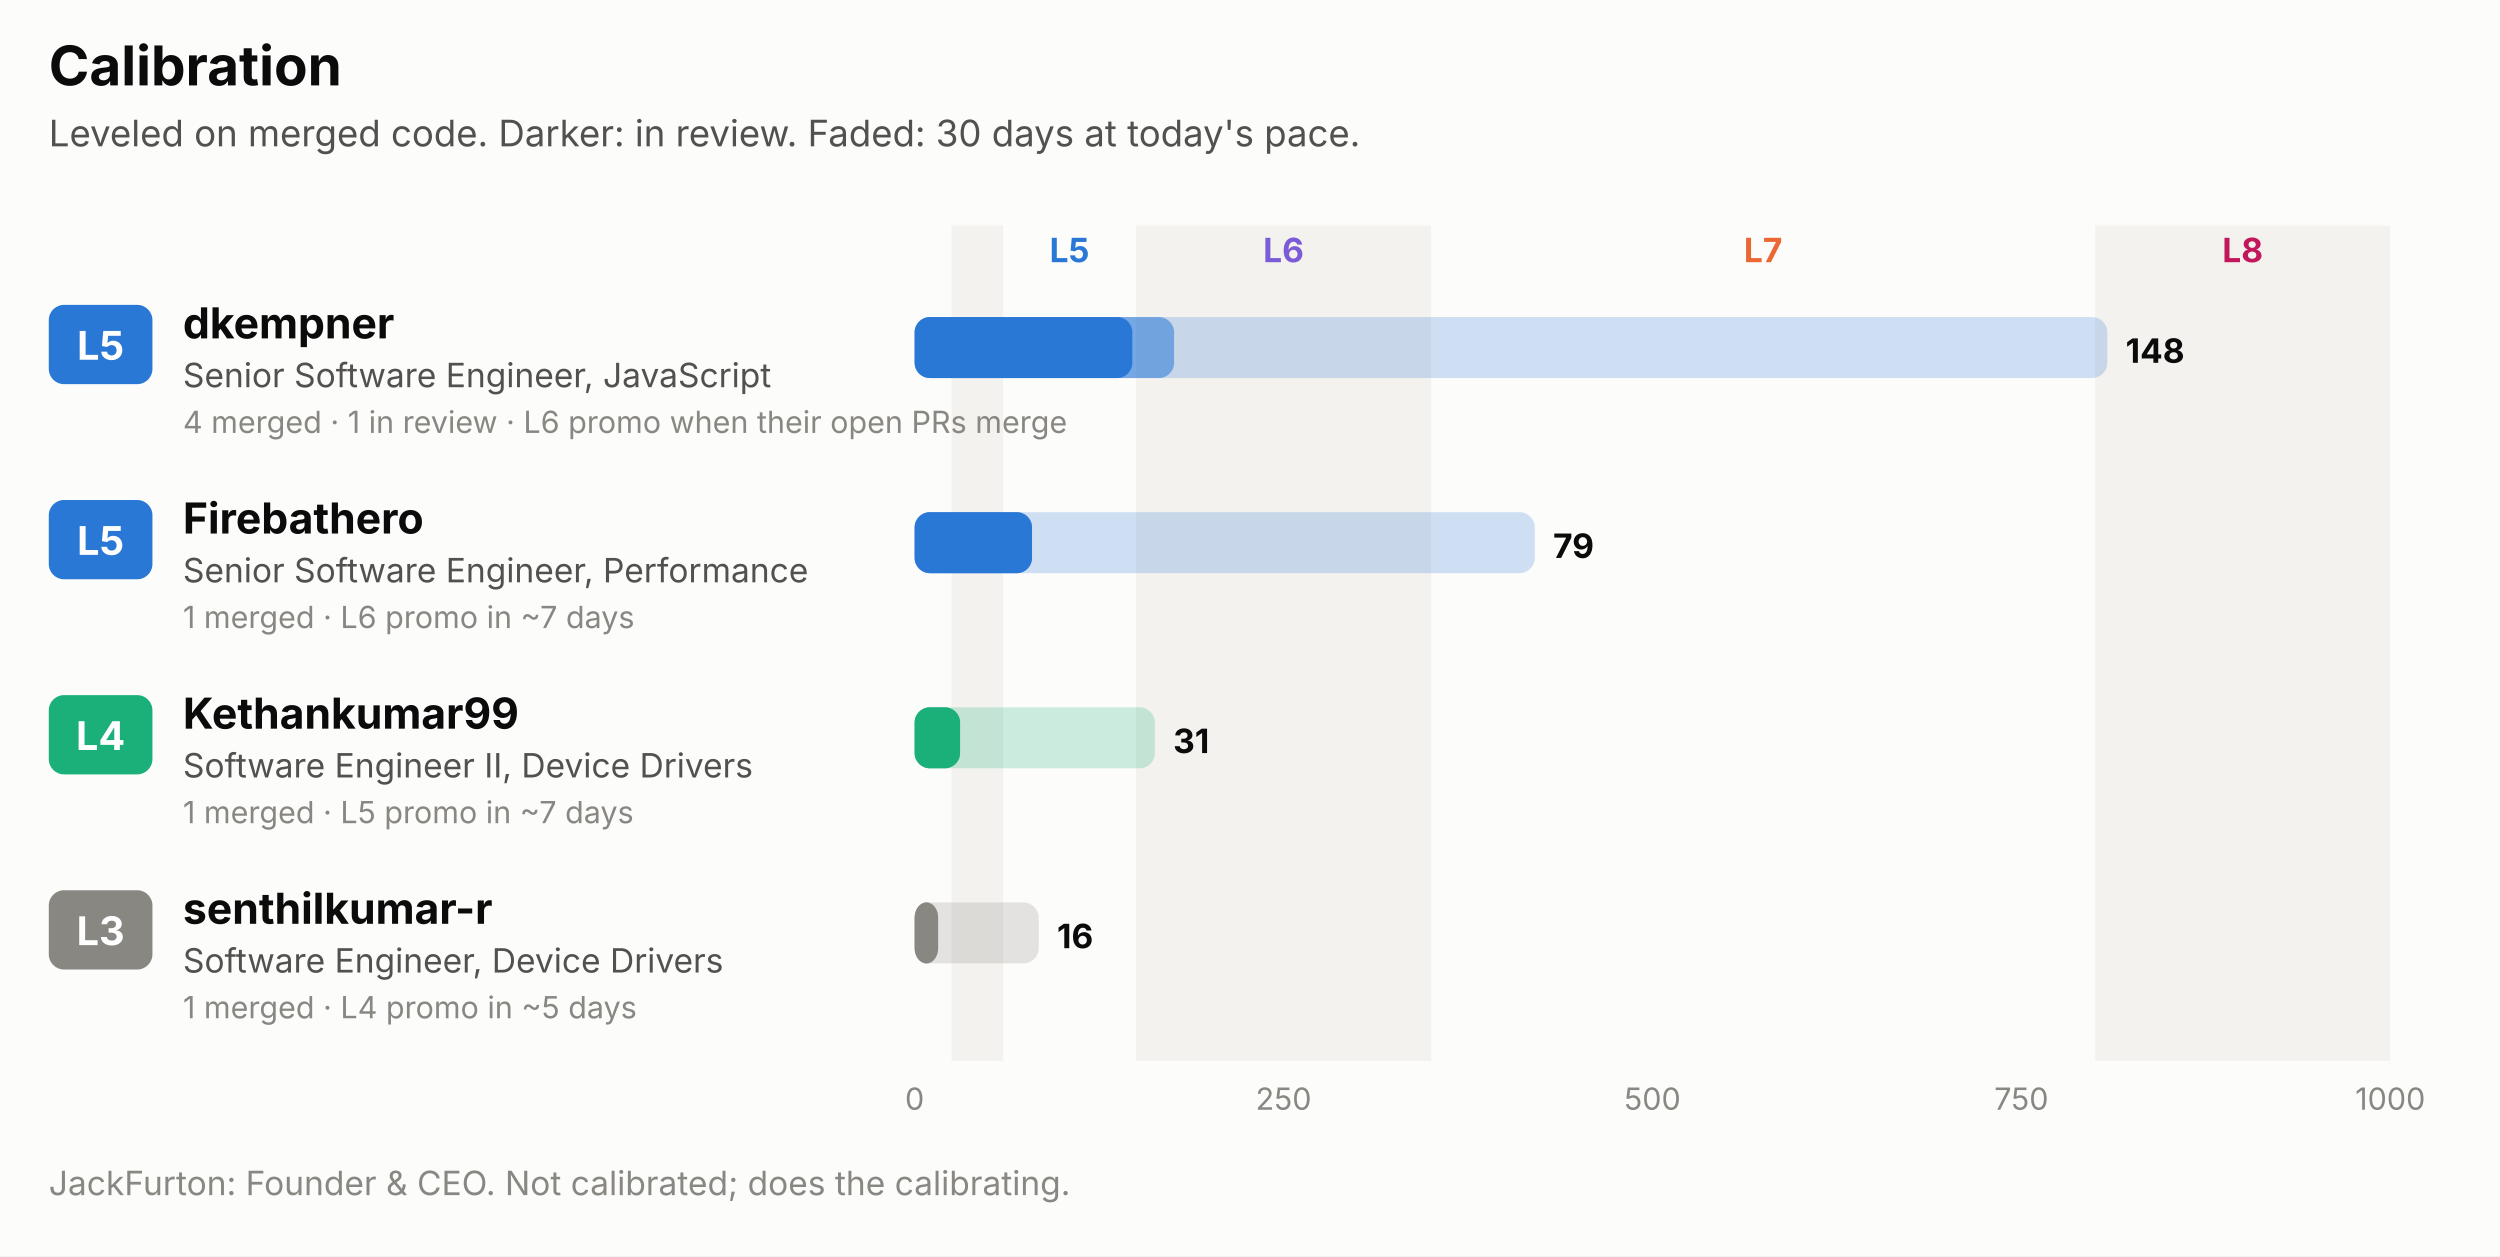
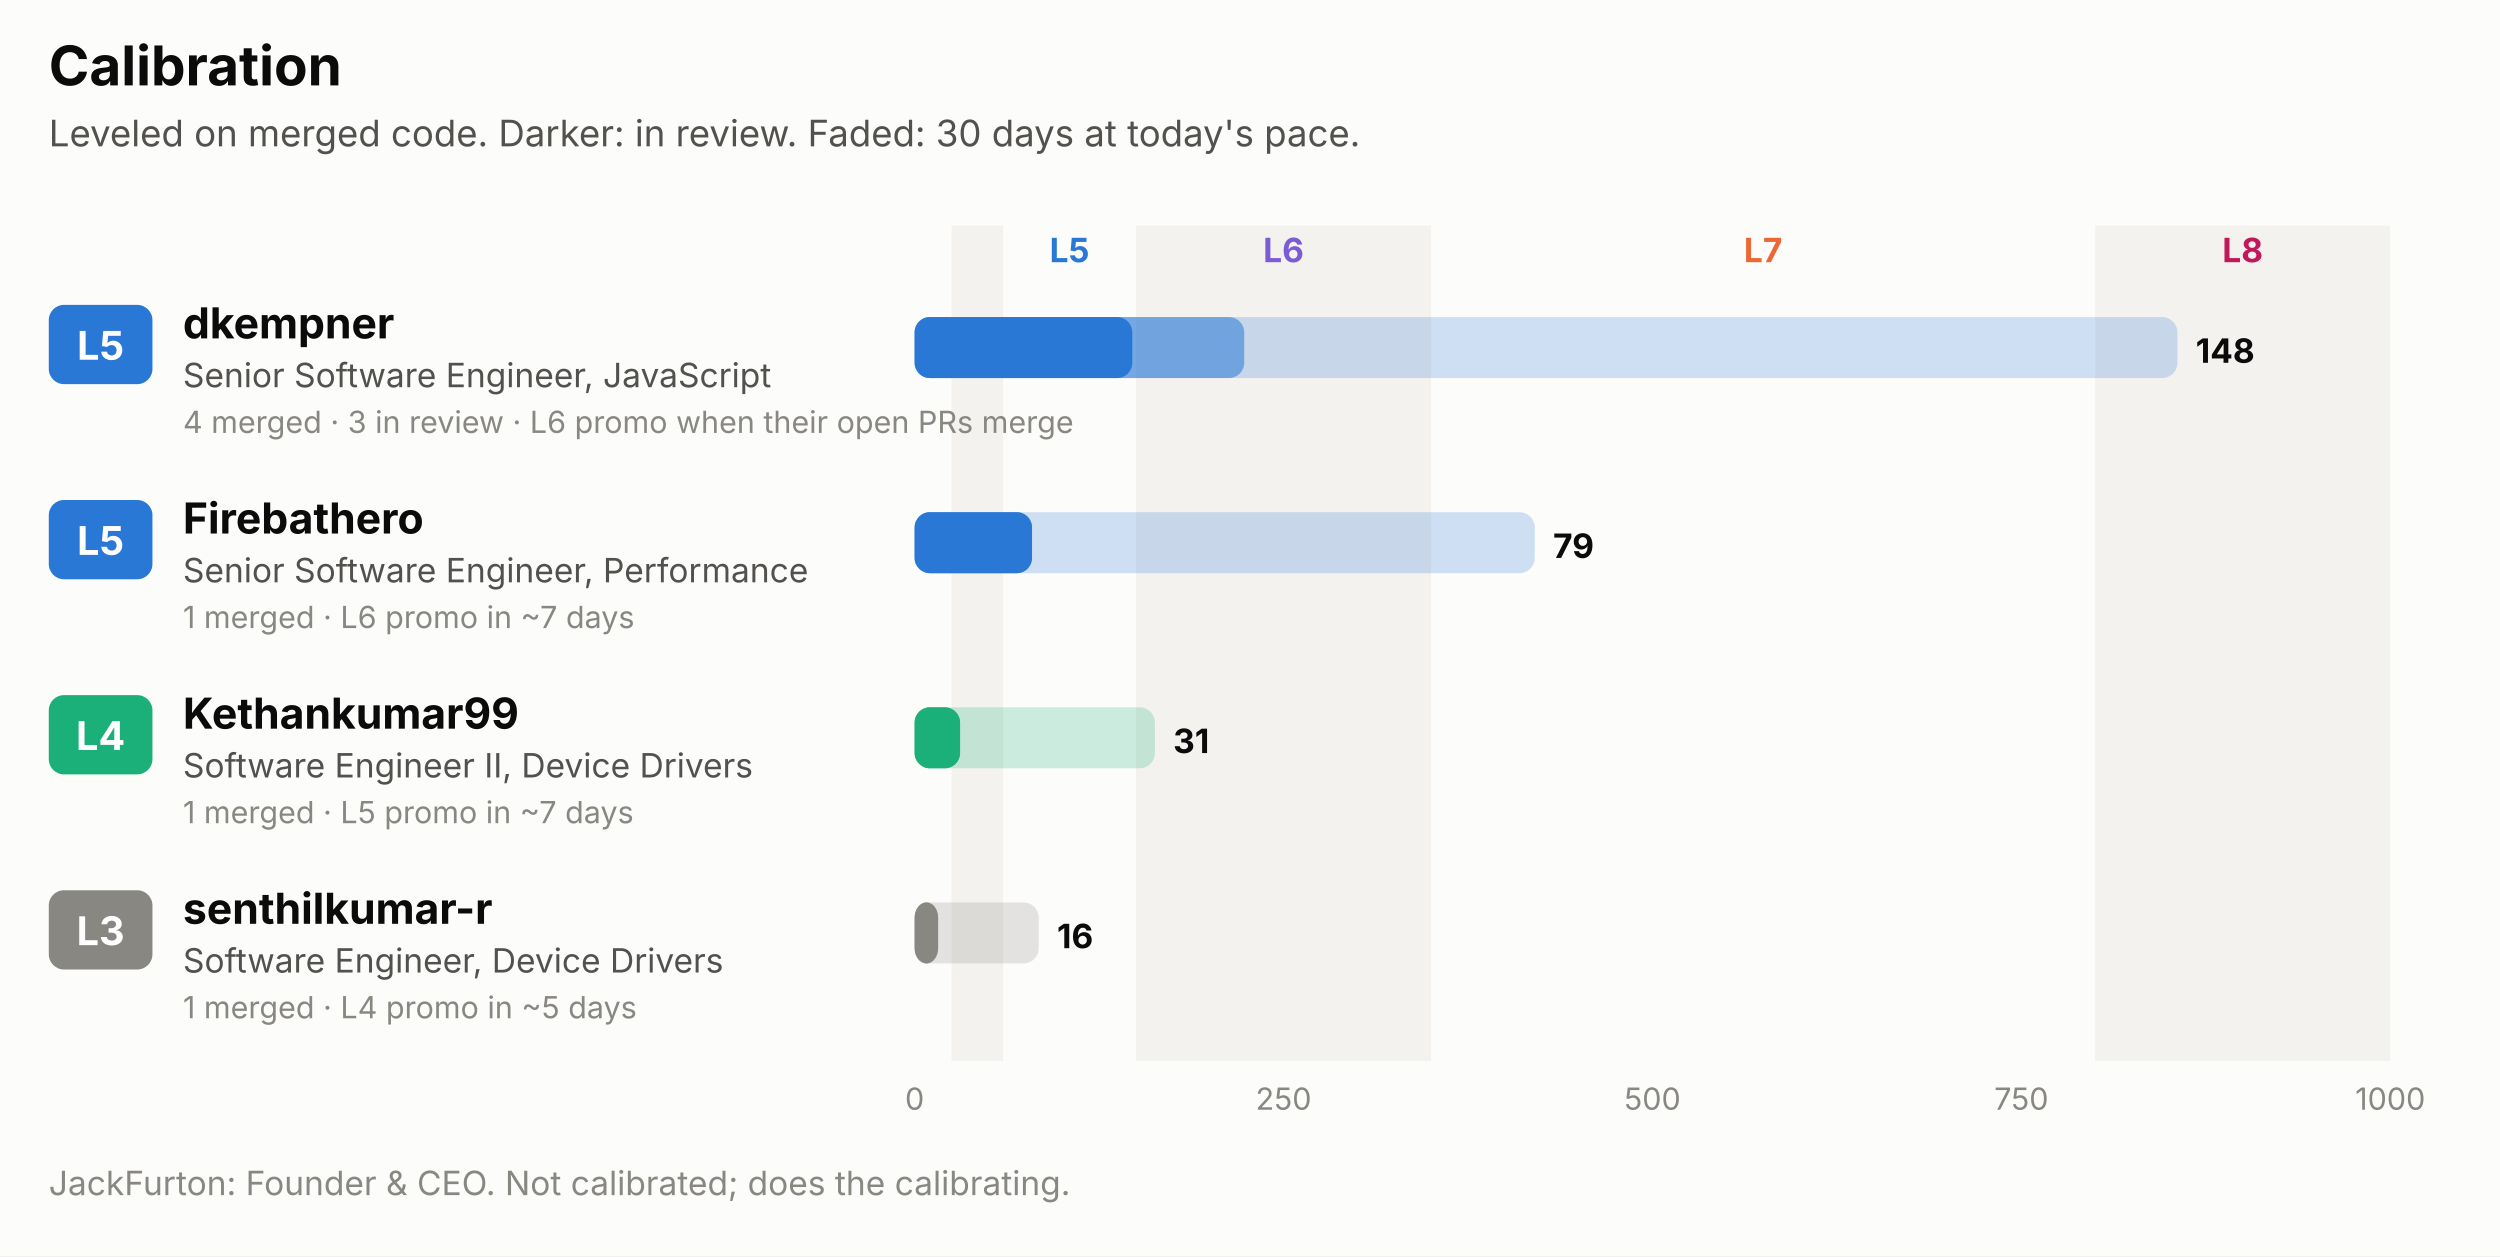
<svg xmlns="http://www.w3.org/2000/svg" width="820" height="412" viewBox="0 0 820 412" role="img" font-family="system-ui, -apple-system, 'Segoe UI', sans-serif">
  <rect x="0.0" y="0.0" width="820.0" height="412.0" rx="0" fill="#fcfcfb" />
  <text x="16.0" y="28.0" fill="#0b0b0b" font-size="18" font-weight="700" text-anchor="start">Calibration</text>
  <text x="16.0" y="48.0" fill="#52514e" font-size="12" font-weight="400" text-anchor="start">Leveled on merged code. Darker: in review. Faded: 30 days at today's pace.</text>
  <rect x="312.1" y="74.0" width="16.9" height="274.0" rx="0" fill="#f3f2ee" />
  <text x="350.8" y="86.0" fill="#2a78d6" font-size="11" font-weight="700" text-anchor="middle">L5</text>
  <rect x="372.6" y="74.0" width="96.8" height="274.0" rx="0" fill="#f3f2ee" />
  <text x="421.0" y="86.0" fill="#7c5cd6" font-size="11" font-weight="700" text-anchor="middle">L6</text>
  <text x="578.3" y="86.0" fill="#eb6834" font-size="11" font-weight="700" text-anchor="middle">L7</text>
  <rect x="687.2" y="74.0" width="96.8" height="274.0" rx="0" fill="#f3f2ee" />
  <text x="735.6" y="86.0" fill="#c2185b" font-size="11" font-weight="700" text-anchor="middle">L8</text>
  <rect x="16.0" y="100.0" width="34.0" height="26.0" rx="5" fill="#2a78d6" />
  <text x="33.0" y="118.0" fill="#ffffff" font-size="13" font-weight="700" text-anchor="middle">L5</text>
  <text x="60.0" y="111.0" fill="#0b0b0b" font-size="14" font-weight="700" text-anchor="start">dkempner</text>
  <text x="60.0" y="127.0" fill="#52514e" font-size="11" font-weight="400" text-anchor="start">Senior Software Engineer, JavaScript</text>
-   <text x="60.0" y="142.0" fill="#898781" font-size="10" font-weight="400" text-anchor="start">4 merged · 1 in review · L6 promo when their open PRs merge</text>
-   <rect x="300.0" y="104.0" width="391.2" height="20.0" rx="5" fill="#2a78d6" fill-opacity="0.22" />
-   <rect x="300.0" y="104.0" width="85.1" height="20.0" rx="5" fill="#2a78d6" fill-opacity="0.55" />
+   <text x="60.0" y="142.0" fill="#898781" font-size="10" font-weight="400" text-anchor="start">4 merged · 3 in review · L6 promo when their open PRs merge</text>
+   <rect x="300.0" y="104.0" width="414.2" height="20.0" rx="5" fill="#2a78d6" fill-opacity="0.22" />
+   <rect x="300.0" y="104.0" width="108.1" height="20.0" rx="5" fill="#2a78d6" fill-opacity="0.55" />
  <rect x="300.0" y="104.0" width="71.4" height="20.0" rx="5" fill="#2a78d6" />
-   <text x="697.2" y="119.0" fill="#0b0b0b" font-size="11" font-weight="700" text-anchor="start">148</text>
+   <text x="720.2" y="119.0" fill="#0b0b0b" font-size="11" font-weight="700" text-anchor="start">148</text>
  <rect x="16.0" y="164.0" width="34.0" height="26.0" rx="5" fill="#2a78d6" />
  <text x="33.0" y="182.0" fill="#ffffff" font-size="13" font-weight="700" text-anchor="middle">L5</text>
  <text x="60.0" y="175.0" fill="#0b0b0b" font-size="14" font-weight="700" text-anchor="start">Firebathero</text>
  <text x="60.0" y="191.0" fill="#52514e" font-size="11" font-weight="400" text-anchor="start">Senior Software Engineer, Performance</text>
  <text x="60.0" y="206.0" fill="#898781" font-size="10" font-weight="400" text-anchor="start">1 merged · L6 promo in ~7 days</text>
  <rect x="300.0" y="168.0" width="203.4" height="20.0" rx="5" fill="#2a78d6" fill-opacity="0.22" />
  <rect x="300.0" y="168.0" width="38.5" height="20.0" rx="5" fill="#2a78d6" fill-opacity="0.55" />
  <rect x="300.0" y="168.0" width="38.5" height="20.0" rx="5" fill="#2a78d6" />
  <text x="509.4" y="183.0" fill="#0b0b0b" font-size="11" font-weight="700" text-anchor="start">79</text>
  <rect x="16.0" y="228.0" width="34.0" height="26.0" rx="5" fill="#1baf7a" />
  <text x="33.0" y="246.0" fill="#ffffff" font-size="13" font-weight="700" text-anchor="middle">L4</text>
  <text x="60.0" y="239.0" fill="#0b0b0b" font-size="14" font-weight="700" text-anchor="start">Kethankumar99</text>
  <text x="60.0" y="255.0" fill="#52514e" font-size="11" font-weight="400" text-anchor="start">Software Engineer II, Device Drivers</text>
  <text x="60.0" y="270.0" fill="#898781" font-size="10" font-weight="400" text-anchor="start">1 merged · L5 promo in ~7 days</text>
  <rect x="300.0" y="232.0" width="78.8" height="20.0" rx="5" fill="#1baf7a" fill-opacity="0.22" />
  <rect x="300.0" y="232.0" width="14.9" height="20.0" rx="5" fill="#1baf7a" fill-opacity="0.55" />
  <rect x="300.0" y="232.0" width="14.9" height="20.0" rx="5" fill="#1baf7a" />
  <text x="384.8" y="247.0" fill="#0b0b0b" font-size="11" font-weight="700" text-anchor="start">31</text>
  <rect x="16.0" y="292.0" width="34.0" height="26.0" rx="5" fill="#898781" />
  <text x="33.0" y="310.0" fill="#ffffff" font-size="13" font-weight="700" text-anchor="middle">L3</text>
  <text x="60.0" y="303.0" fill="#0b0b0b" font-size="14" font-weight="700" text-anchor="start">senthilkumar-r</text>
  <text x="60.0" y="319.0" fill="#52514e" font-size="11" font-weight="400" text-anchor="start">Software Engineer, Device Drivers</text>
  <text x="60.0" y="334.0" fill="#898781" font-size="10" font-weight="400" text-anchor="start">1 merged · L4 promo in ~5 days</text>
  <rect x="300.0" y="296.0" width="40.7" height="20.0" rx="5" fill="#898781" fill-opacity="0.22" />
  <rect x="300.0" y="296.0" width="7.7" height="20.0" rx="5" fill="#898781" fill-opacity="0.55" />
  <rect x="300.0" y="296.0" width="7.7" height="20.0" rx="5" fill="#898781" />
  <text x="346.7" y="311.0" fill="#0b0b0b" font-size="11" font-weight="700" text-anchor="start">16</text>
  <text x="300.0" y="364.0" fill="#898781" font-size="10" font-weight="400" text-anchor="middle">0</text>
  <text x="421.0" y="364.0" fill="#898781" font-size="10" font-weight="400" text-anchor="middle">250</text>
  <text x="542.0" y="364.0" fill="#898781" font-size="10" font-weight="400" text-anchor="middle">500</text>
  <text x="663.0" y="364.0" fill="#898781" font-size="10" font-weight="400" text-anchor="middle">750</text>
  <text x="784.0" y="364.0" fill="#898781" font-size="10" font-weight="400" text-anchor="middle">1000</text>
  <text x="16.0" y="392.0" fill="#898781" font-size="11" font-weight="400" text-anchor="start">JackFurton: Founder &amp; CEO. Not calibrated; does the calibrating.</text>
</svg>
